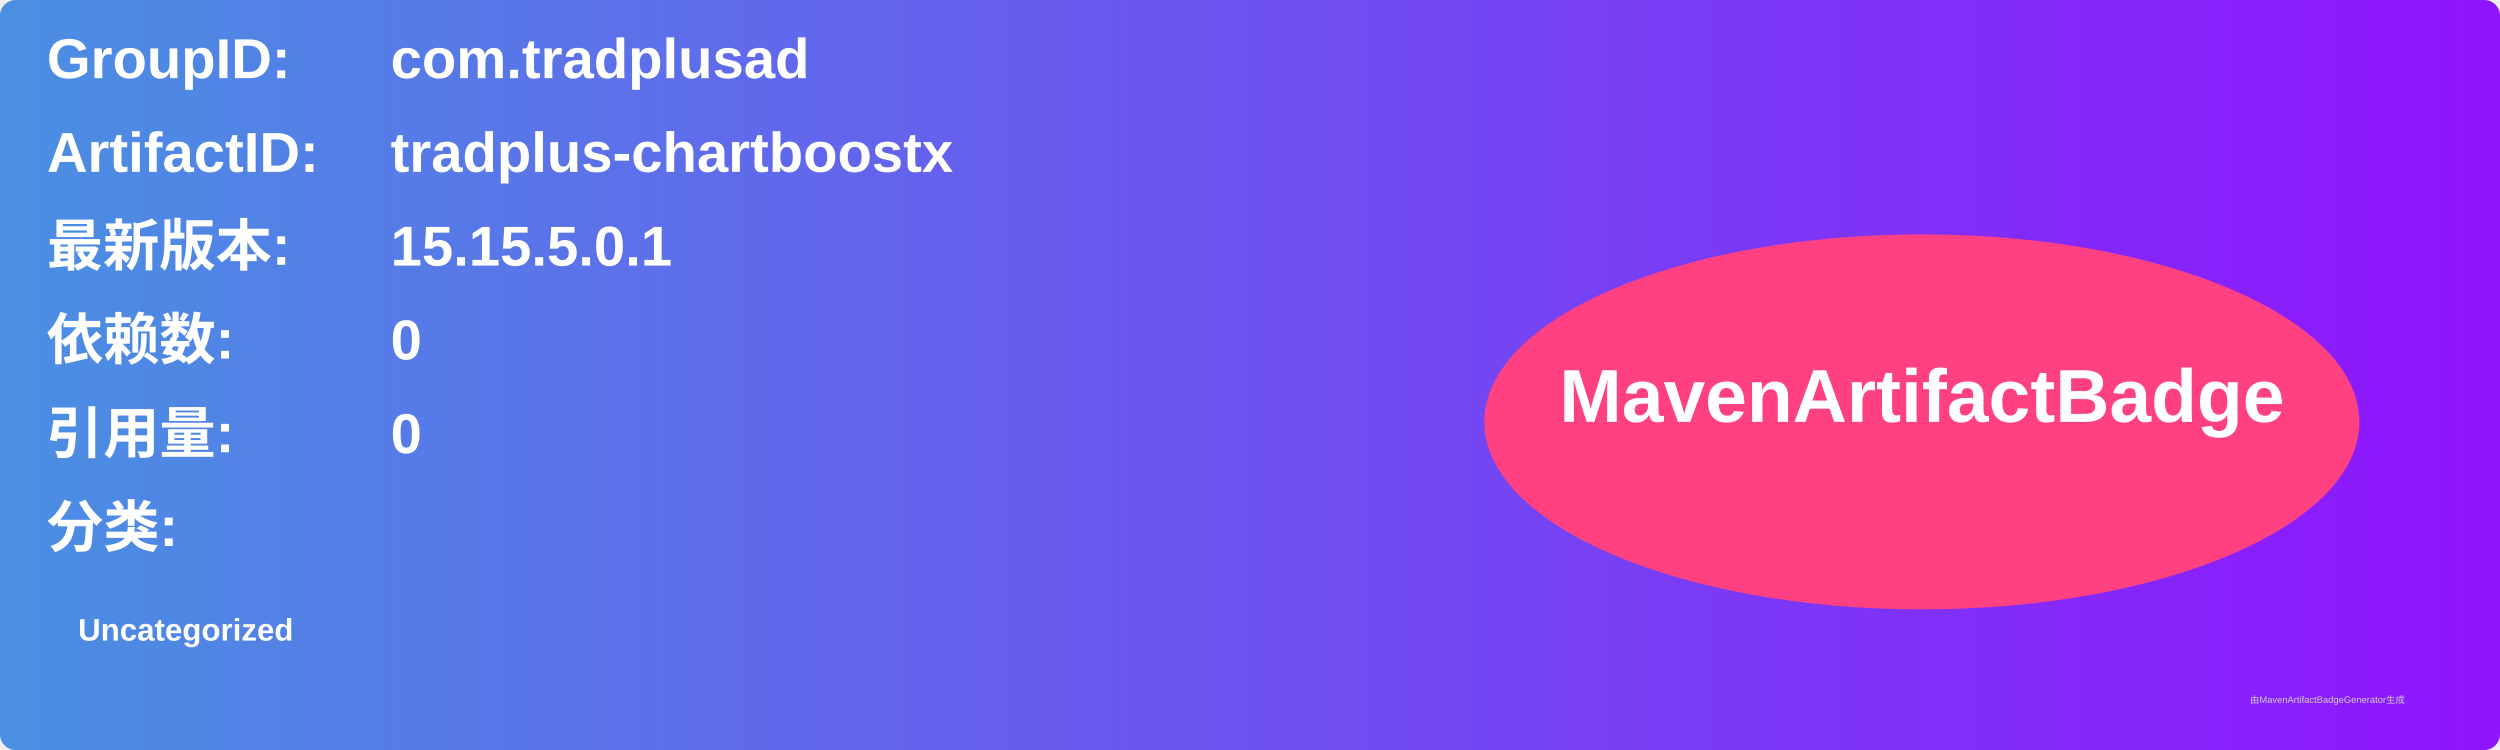
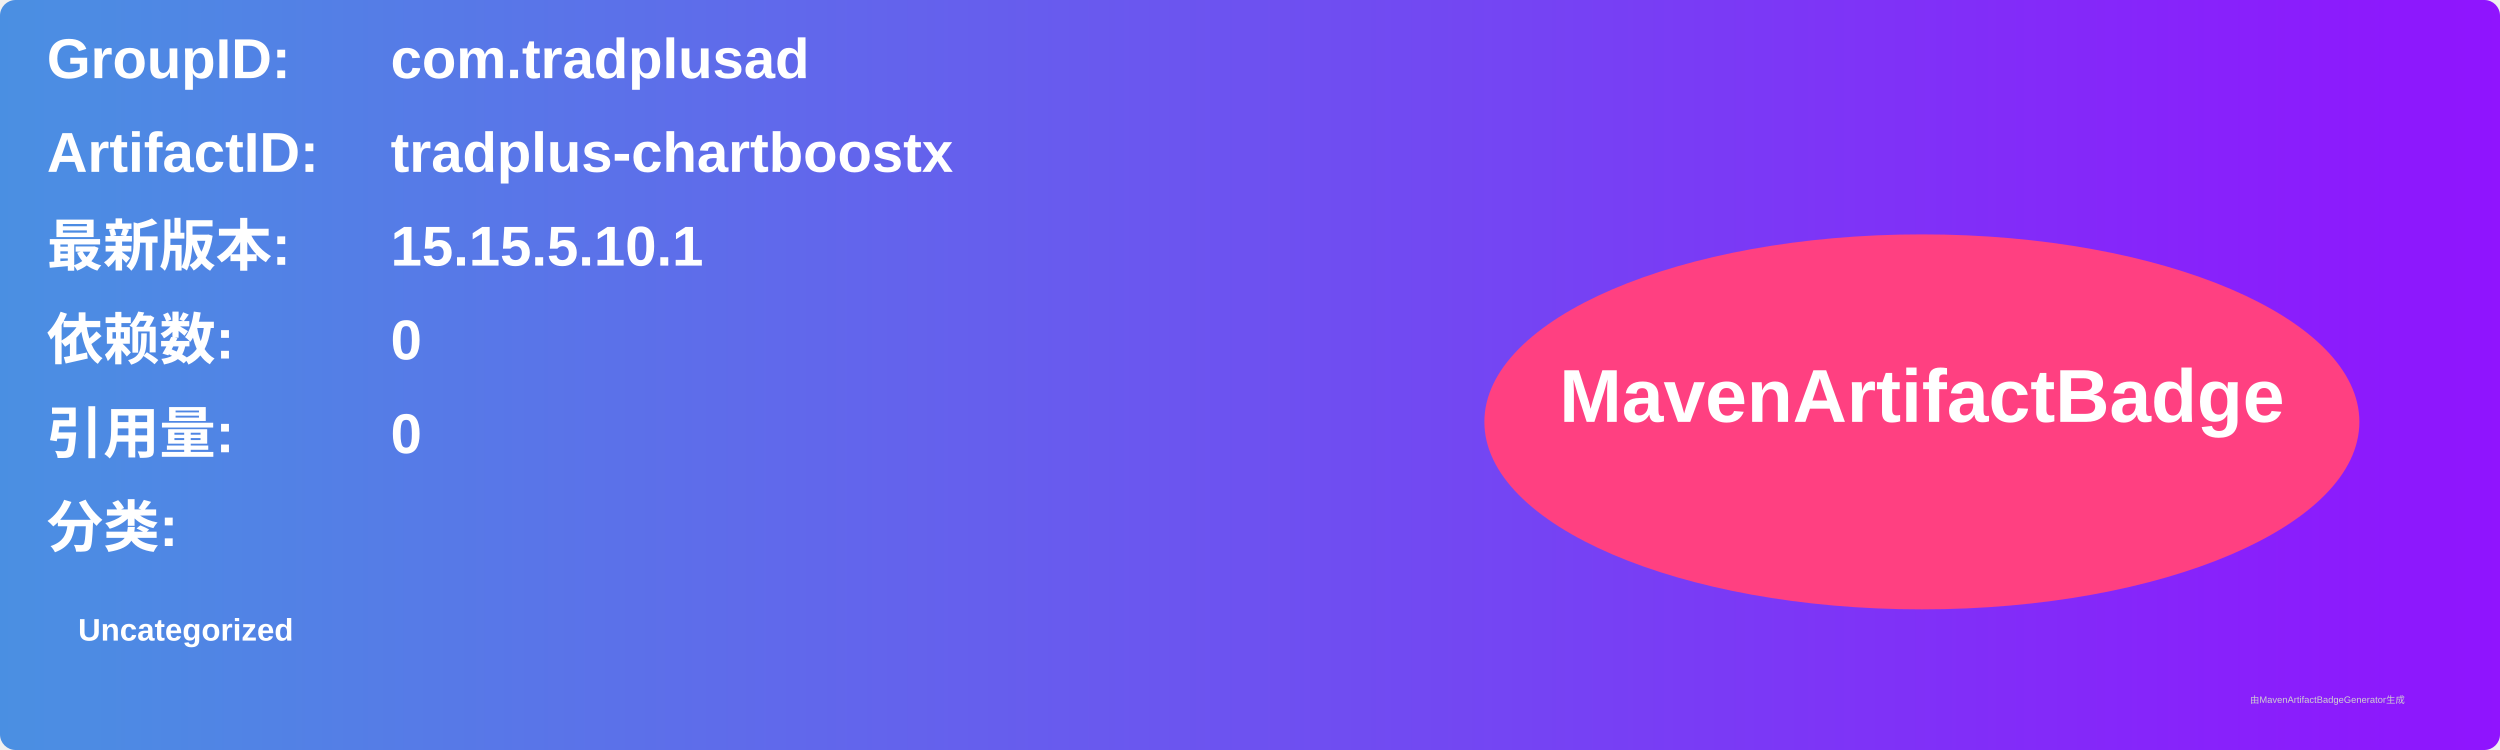
<svg xmlns="http://www.w3.org/2000/svg" width="800" height="240" viewBox="0 0 800 240">
  <linearGradient id="grad" x1="0%" y1="0%" x2="100%" y2="0%">
    <stop offset="0%" stop-color="#4a90e2" />
    <stop offset="100%" stop-color="#9013fe" />
  </linearGradient>
  <rect width="100%" height="100%" rx="5" ry="5" fill="url(#grad)" />
  <g transform="translate(15, 15)">
    <text x="0" y="10" font-family="Arial" font-size="18" fill="white" font-weight="bold" width="260">GroupID:</text>
    <text x="110" y="10" font-family="Arial" font-size="18" fill="white" font-weight="bold" width="460">com.tradplusad</text>
    <text x="0" y="40" font-family="Arial" font-size="18" fill="white" font-weight="bold" width="260">ArtifactID:</text>
    <text x="110" y="40" font-family="Arial" font-size="18" fill="white" font-weight="bold" width="460">tradplus-chartboostx</text>
    <text x="0" y="70" font-family="Arial" font-size="18" fill="white" font-weight="bold">最新版本:</text>
    <text x="110" y="70" font-family="Arial" font-size="18" fill="white" font-weight="bold">
-       <tspan font-weight="bold">15.15.5.0.1</tspan>
+       <tspan font-weight="bold">15.15.5.10.1</tspan>
    </text>
    <text x="0" y="100" font-family="Arial" font-size="18" fill="white" font-weight="bold">依赖数: </text>
    <text x="110" y="100" font-family="Arial" font-size="18" fill="white">
      <tspan font-weight="bold">0</tspan>
    </text>
    <text x="0" y="130" font-family="Arial" font-size="18" fill="white" font-weight="bold">引用量: </text>
    <text x="110" y="130" font-family="Arial" font-size="18" fill="white">
      <tspan font-weight="bold">0</tspan>
    </text>
    <text x="0" y="160" font-family="Arial" font-size="18" fill="white" font-weight="bold">分类:</text>
    <text x="10" y="190" font-family="Arial" font-size="10" fill="white">
      <tspan font-weight="bold">Uncategorized</tspan>
    </text>
    <ellipse cx="600" cy="120" rx="140" ry="60" fill="#ff4081" />
    <text x="600" y="120" text-anchor="middle" font-family="Arial" font-size="24" fill="white" font-weight="bold">MavenArtifactBadge</text>
  </g>
  <text x="720" y="225" font-family="Arial" font-size="3" fill="#d0d0d0">由MavenArtifactBadgeGenerator生成</text>
</svg>
